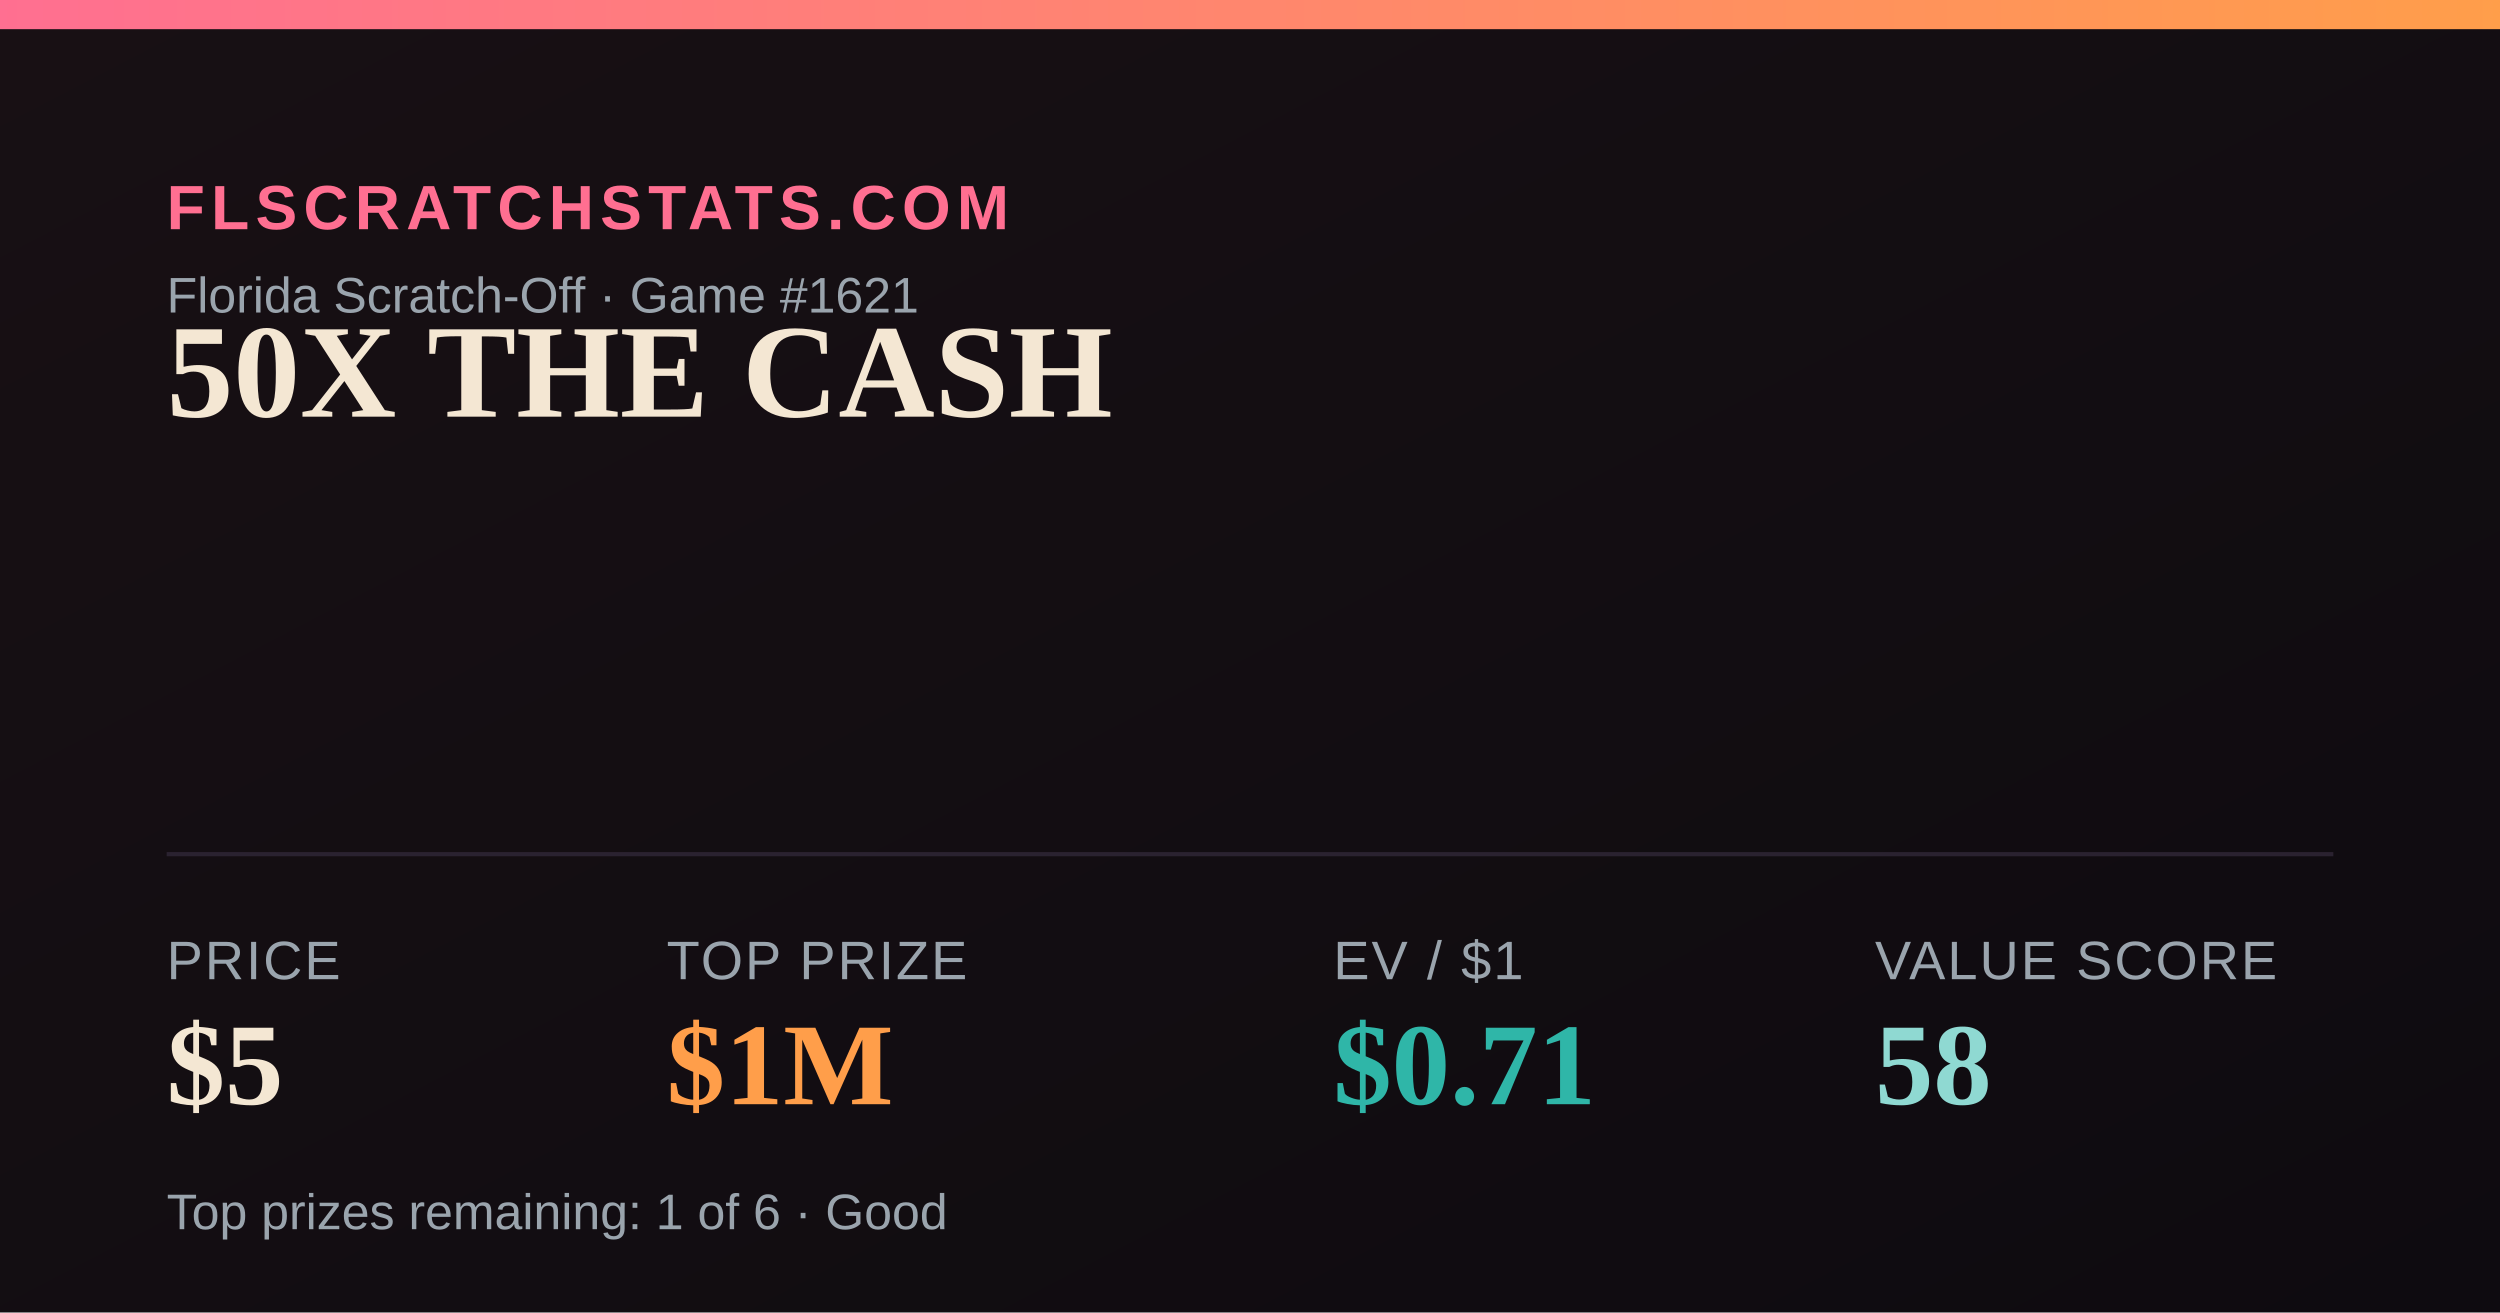
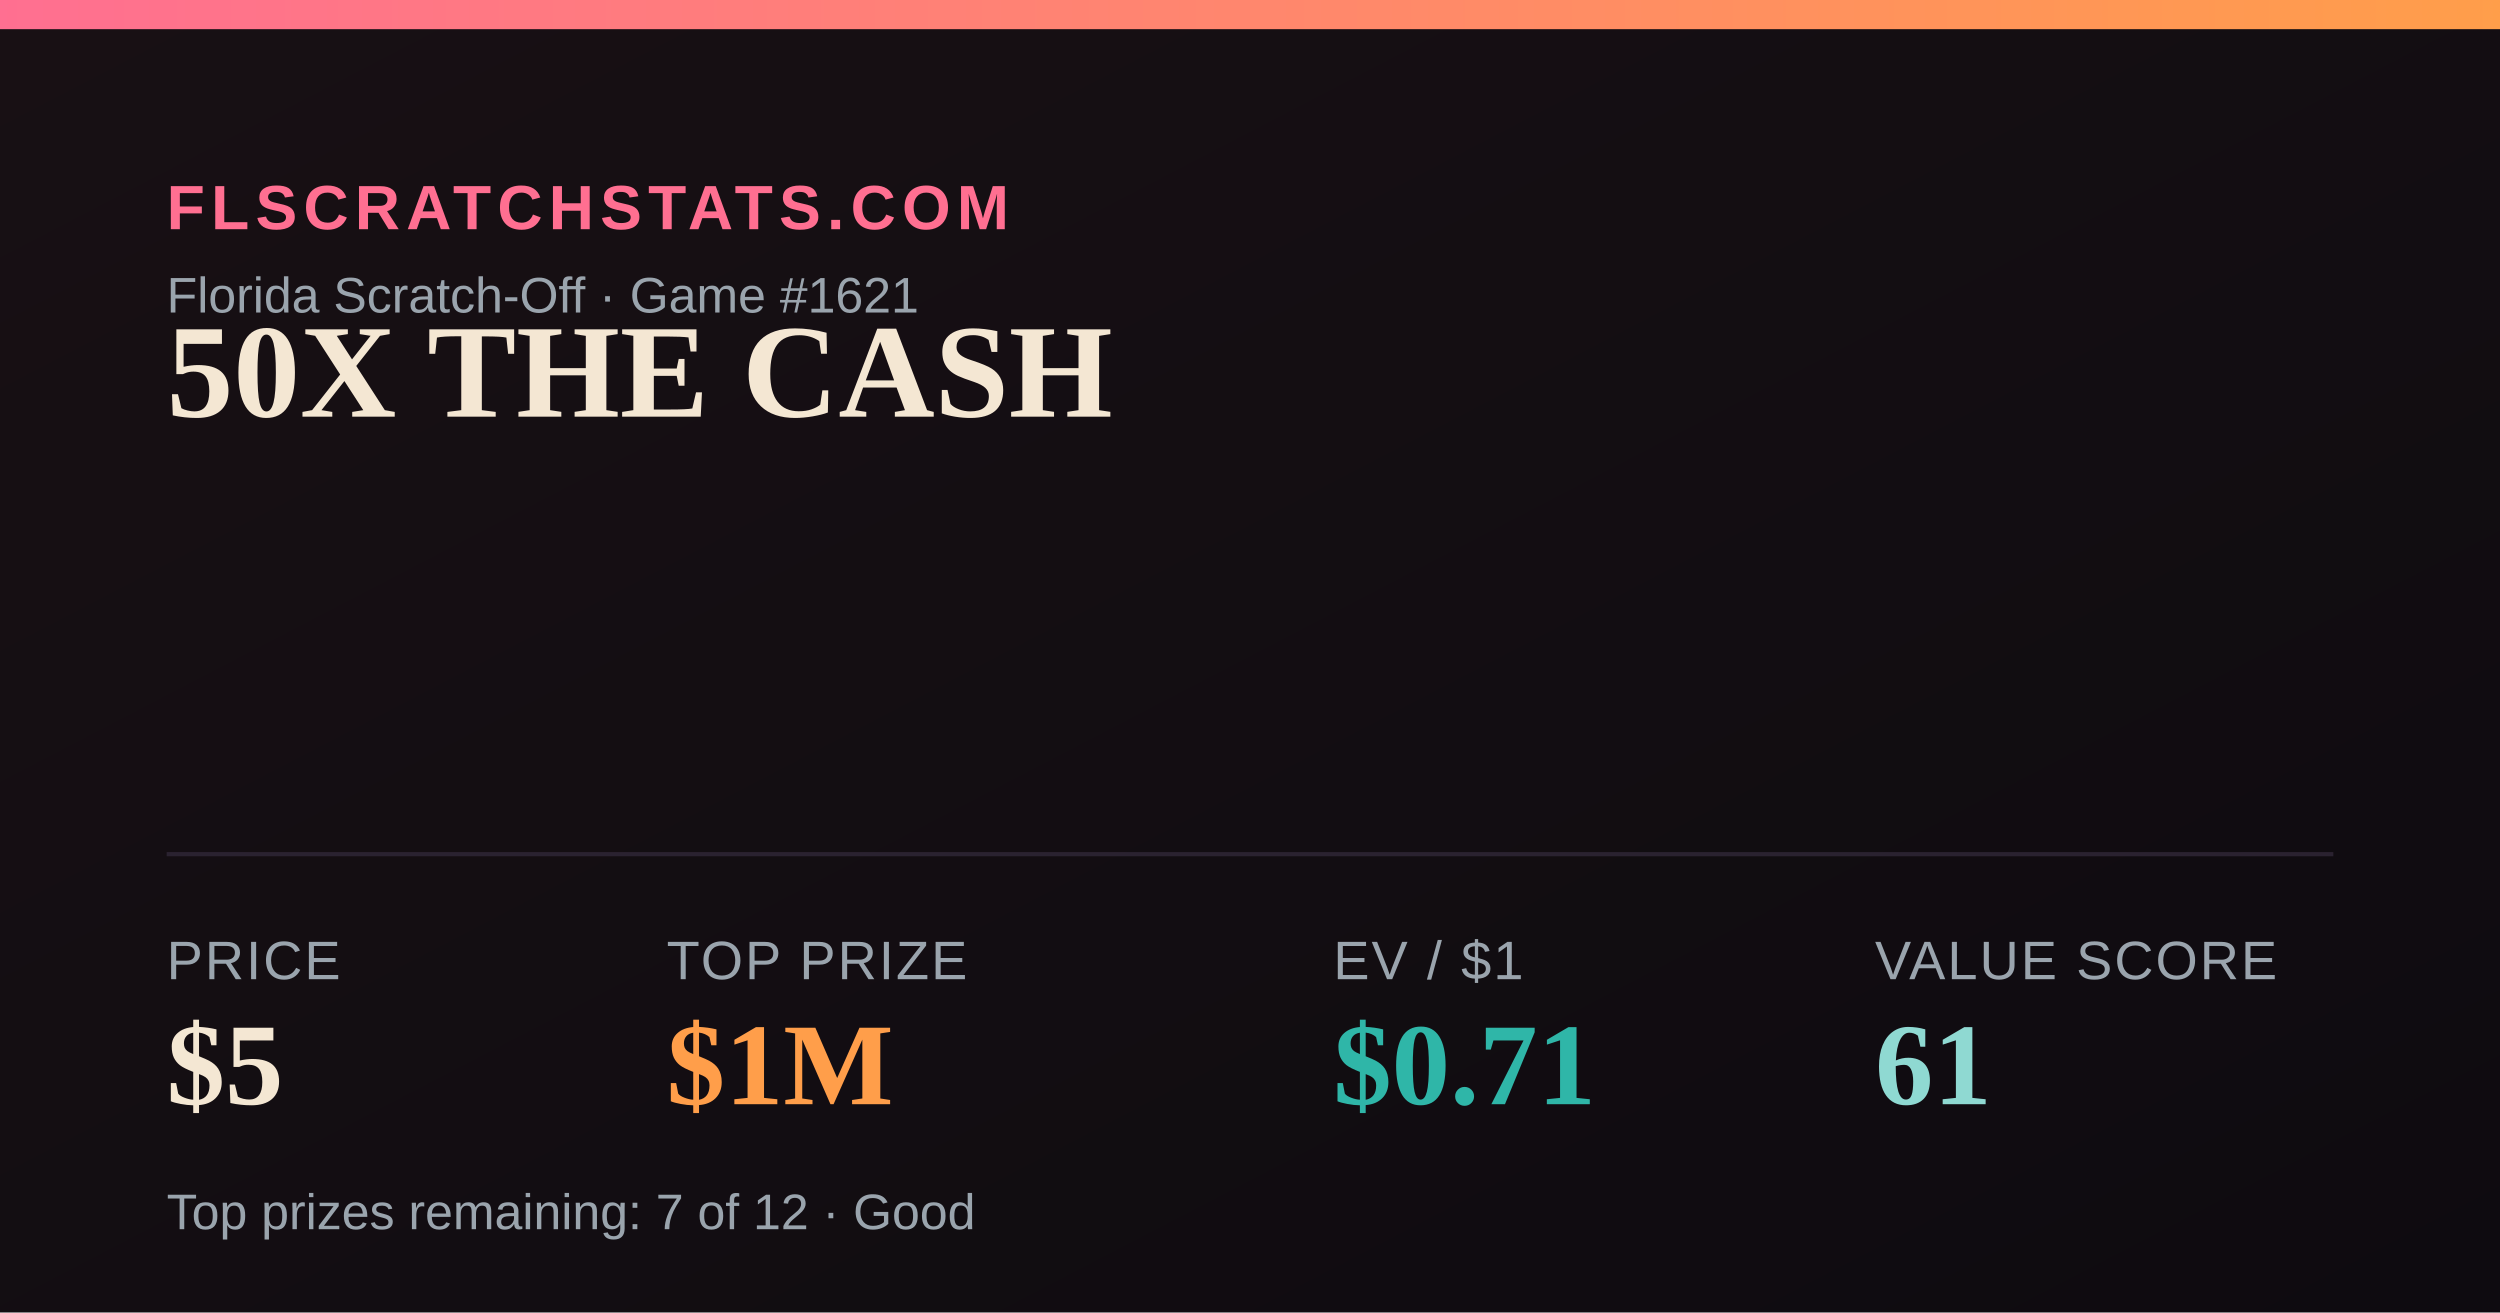
<svg xmlns="http://www.w3.org/2000/svg" width="1200" height="630" viewBox="0 0 1200 630">
  <defs>
    <linearGradient id="bg" x1="0" y1="0" x2="1" y2="1">
      <stop offset="0" stop-color="#181014" />
      <stop offset="1" stop-color="#0e0b10" />
    </linearGradient>
    <linearGradient id="accent" x1="0" y1="0" x2="1" y2="0">
      <stop offset="0" stop-color="#FF6F91" />
      <stop offset="1" stop-color="#FF9E4A" />
    </linearGradient>
  </defs>
  <rect width="1200" height="630" fill="url(#bg)" />
  <rect x="0" y="0" width="1200" height="14" fill="url(#accent)" />
  <text x="80" y="110" font-family="Arial,Helvetica,sans-serif" font-size="30" fill="#FF6F91" letter-spacing="3" font-weight="700">FLSCRATCHSTATS.COM</text>
  <text x="80" y="150" font-family="Arial,Helvetica,sans-serif" font-size="24" fill="#9aa4ad">Florida Scratch-Off · Game #1621</text>
  <text x="80" y="200" font-family="Georgia,'Times New Roman',serif" font-size="64" font-weight="700" fill="#F4E7D3">50X THE CASH</text>
  <line x1="80" y1="410" x2="1120" y2="410" stroke="#2a2230" stroke-width="2" />
  <text x="80" y="470" font-family="Arial,Helvetica,sans-serif" font-size="26" fill="#9aa4ad" letter-spacing="1">PRICE</text>
  <text x="80" y="530" font-family="Georgia,'Times New Roman',serif" font-size="56" font-weight="700" fill="#F4E7D3">$5</text>
  <text x="320" y="470" font-family="Arial,Helvetica,sans-serif" font-size="26" fill="#9aa4ad" letter-spacing="1">TOP PRIZE</text>
  <text x="320" y="530" font-family="Georgia,'Times New Roman',serif" font-size="56" font-weight="700" fill="#FF9E4A">$1M</text>
  <text x="640" y="470" font-family="Arial,Helvetica,sans-serif" font-size="26" fill="#9aa4ad" letter-spacing="1">EV / $1</text>
  <text x="640" y="530" font-family="Georgia,'Times New Roman',serif" font-size="56" font-weight="700" fill="#2FB6A8">$0.71</text>
  <text x="900" y="470" font-family="Arial,Helvetica,sans-serif" font-size="26" fill="#9aa4ad" letter-spacing="1">VALUE SCORE</text>
-   <text x="900" y="530" font-family="Georgia,'Times New Roman',serif" font-size="56" font-weight="700" fill="#8FD9D2">58</text>
-   <text x="80" y="590" font-family="Arial,Helvetica,sans-serif" font-size="24" fill="#9aa4ad">Top prizes remaining: 1 of 6 · Good</text>
+   <text x="900" y="530" font-family="Georgia,'Times New Roman',serif" font-size="56" font-weight="700" fill="#8FD9D2">61</text>
+   <text x="80" y="590" font-family="Arial,Helvetica,sans-serif" font-size="24" fill="#9aa4ad">Top prizes remaining: 7 of 12 · Good</text>
</svg>
